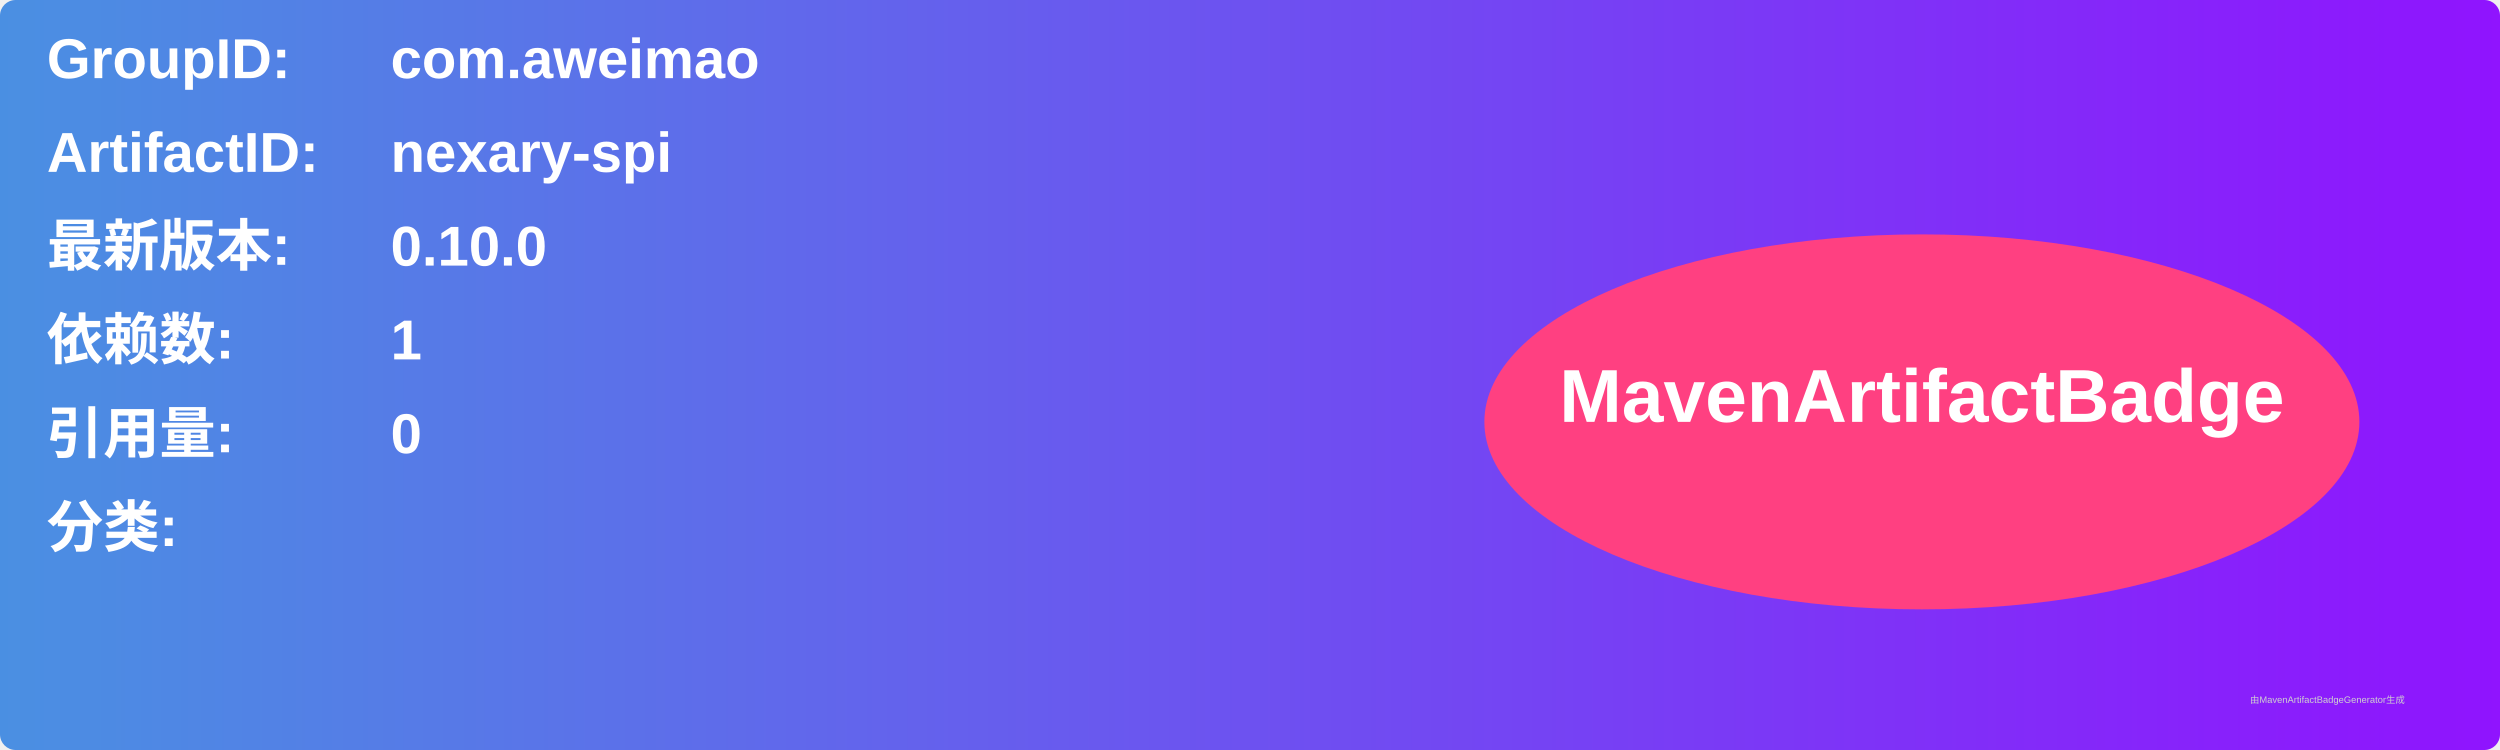
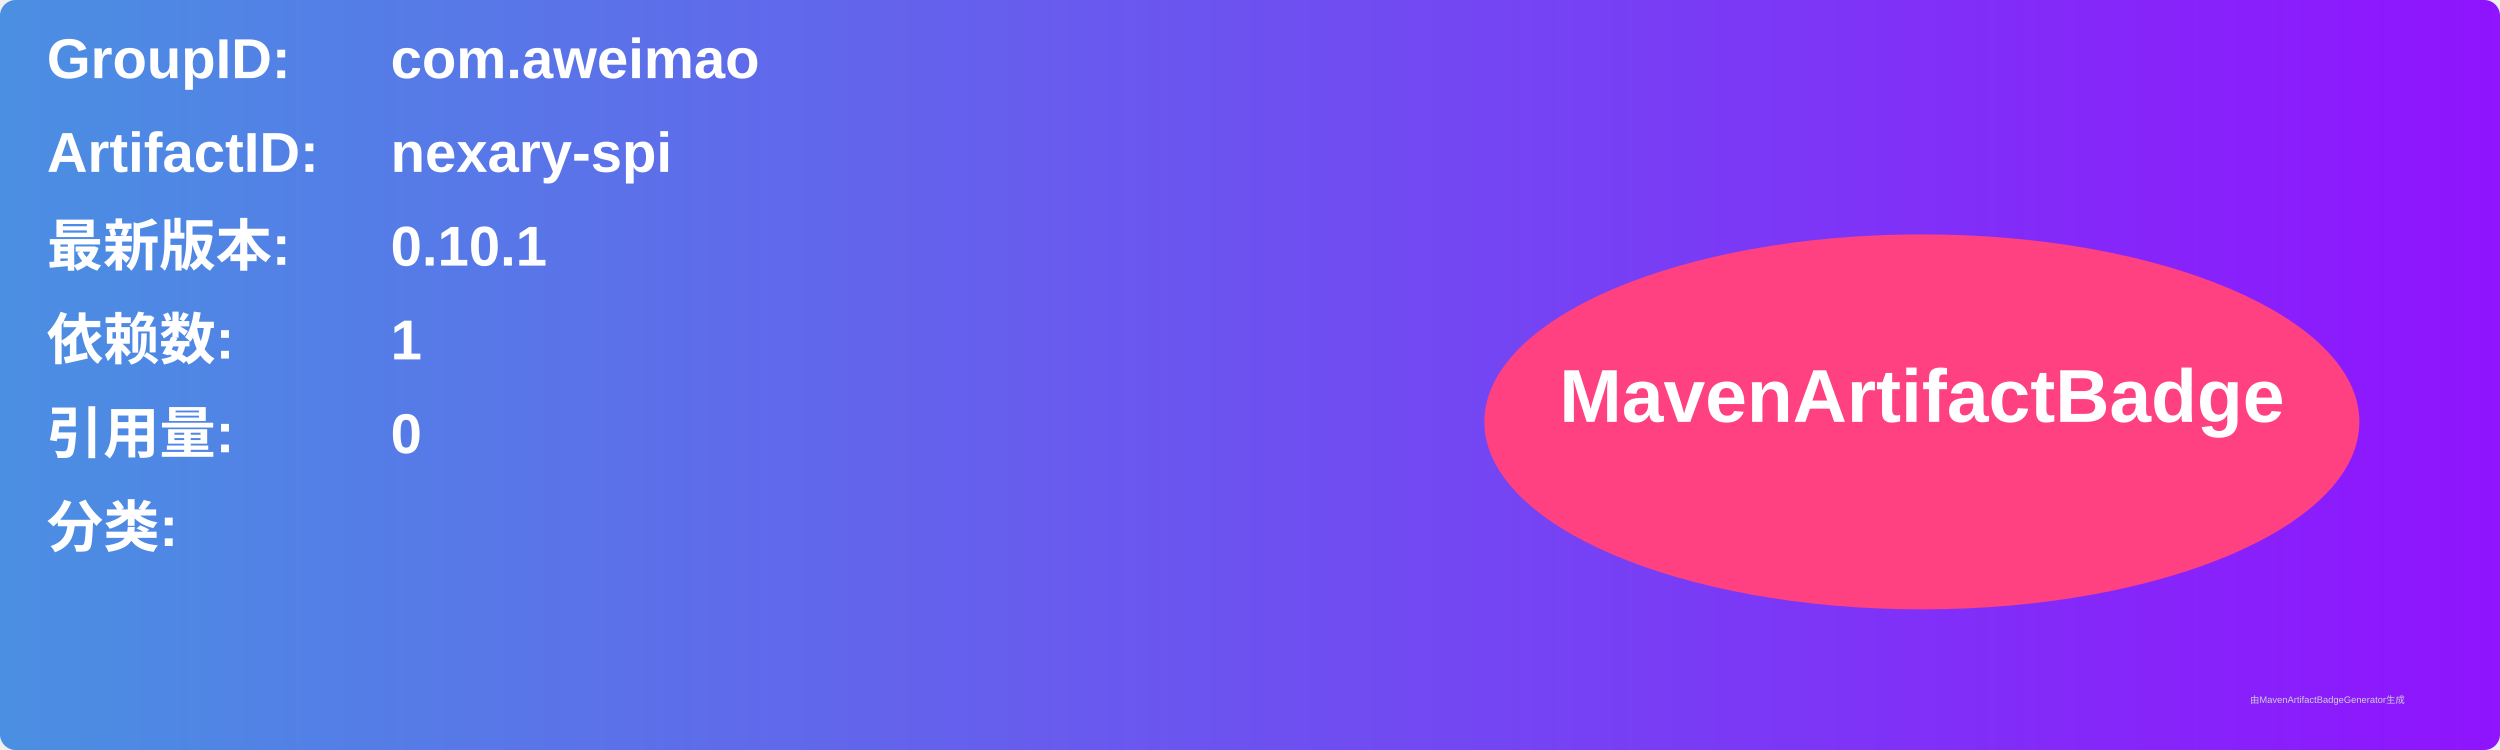
<svg xmlns="http://www.w3.org/2000/svg" width="800" height="240" viewBox="0 0 800 240">
  <linearGradient id="grad" x1="0%" y1="0%" x2="100%" y2="0%">
    <stop offset="0%" stop-color="#4a90e2" />
    <stop offset="100%" stop-color="#9013fe" />
  </linearGradient>
  <rect width="100%" height="100%" rx="5" ry="5" fill="url(#grad)" />
  <g transform="translate(15, 15)">
    <text x="0" y="10" font-family="Arial" font-size="18" fill="white" font-weight="bold" width="260">GroupID:</text>
    <text x="110" y="10" font-family="Arial" font-size="18" fill="white" font-weight="bold" width="460">com.aweimao</text>
    <text x="0" y="40" font-family="Arial" font-size="18" fill="white" font-weight="bold" width="260">ArtifactID:</text>
    <text x="110" y="40" font-family="Arial" font-size="18" fill="white" font-weight="bold" width="460">nexary-spi</text>
    <text x="0" y="70" font-family="Arial" font-size="18" fill="white" font-weight="bold">最新版本:</text>
    <text x="110" y="70" font-family="Arial" font-size="18" fill="white" font-weight="bold">
-       <tspan font-weight="bold">0.10.0</tspan>
+       <tspan font-weight="bold">0.10.1</tspan>
    </text>
    <text x="0" y="100" font-family="Arial" font-size="18" fill="white" font-weight="bold">依赖数: </text>
    <text x="110" y="100" font-family="Arial" font-size="18" fill="white">
      <tspan font-weight="bold">1</tspan>
    </text>
    <text x="0" y="130" font-family="Arial" font-size="18" fill="white" font-weight="bold">引用量: </text>
    <text x="110" y="130" font-family="Arial" font-size="18" fill="white">
      <tspan font-weight="bold">0</tspan>
    </text>
    <text x="0" y="160" font-family="Arial" font-size="18" fill="white" font-weight="bold">分类:</text>
    <text x="10" y="190" font-family="Arial" font-size="10" fill="white">
      <tspan font-weight="bold" />
    </text>
    <ellipse cx="600" cy="120" rx="140" ry="60" fill="#ff4081" />
    <text x="600" y="120" text-anchor="middle" font-family="Arial" font-size="24" fill="white" font-weight="bold">MavenArtifactBadge</text>
  </g>
  <text x="720" y="225" font-family="Arial" font-size="3" fill="#d0d0d0">由MavenArtifactBadgeGenerator生成</text>
</svg>
